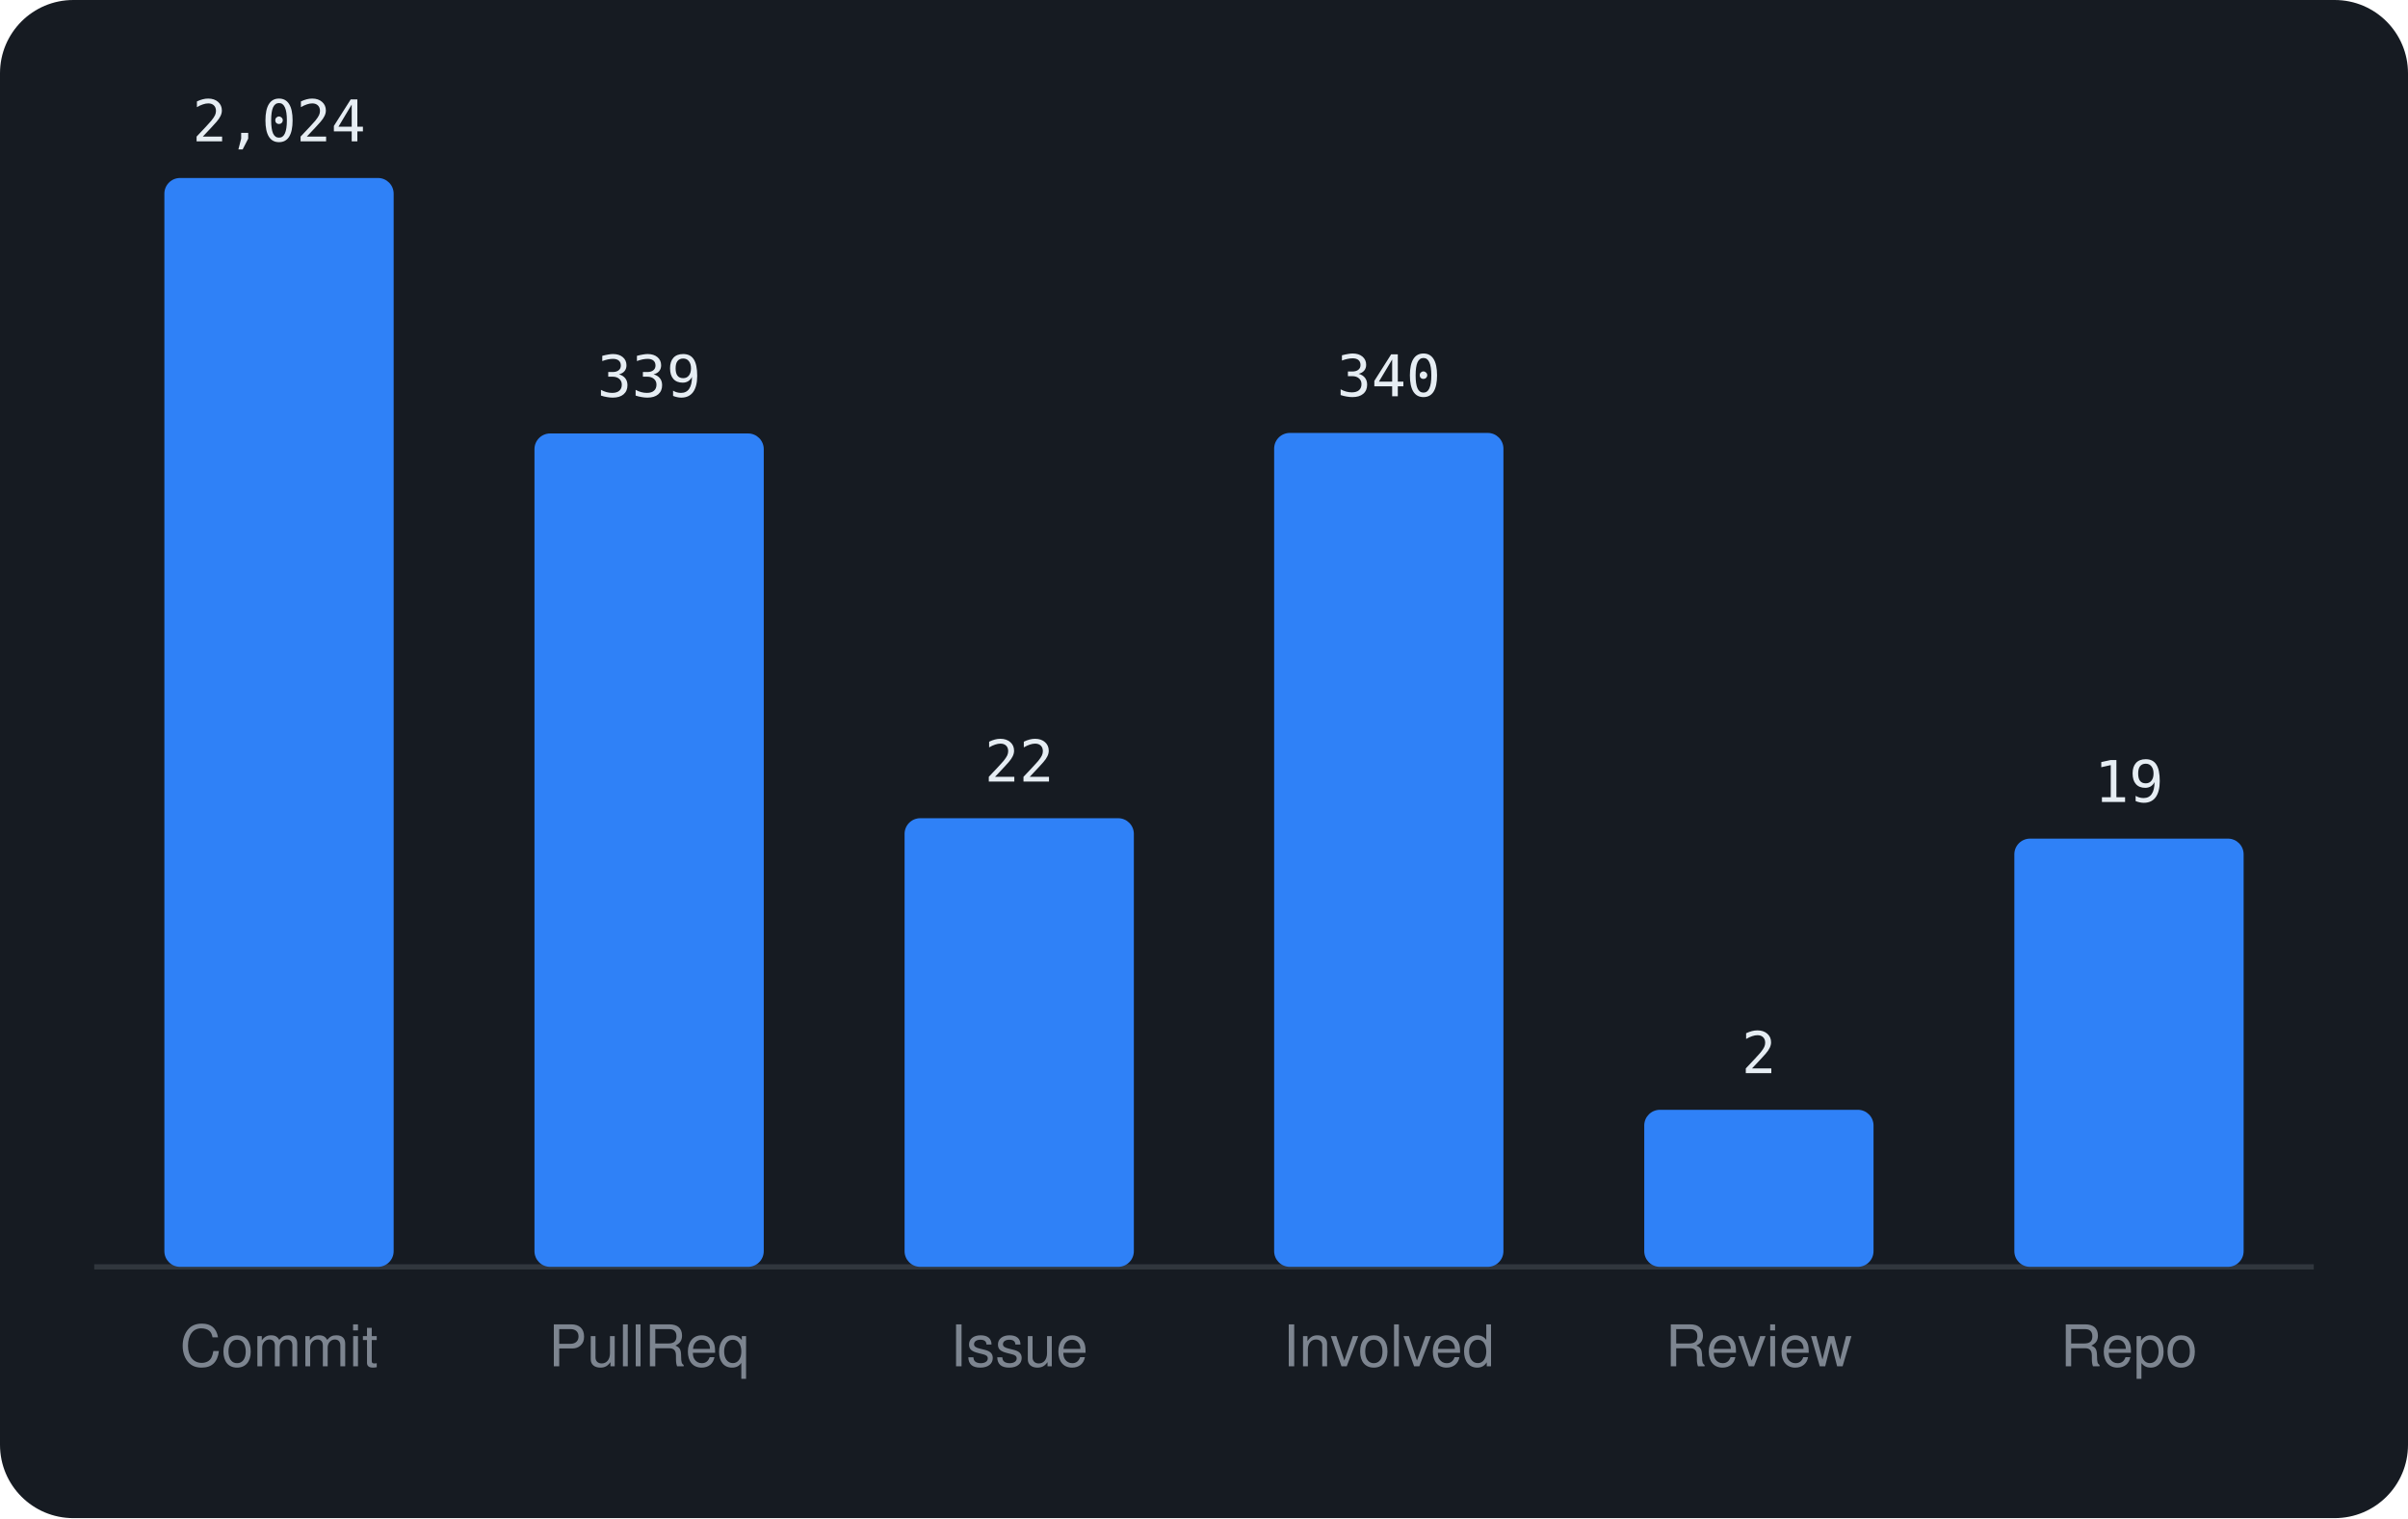
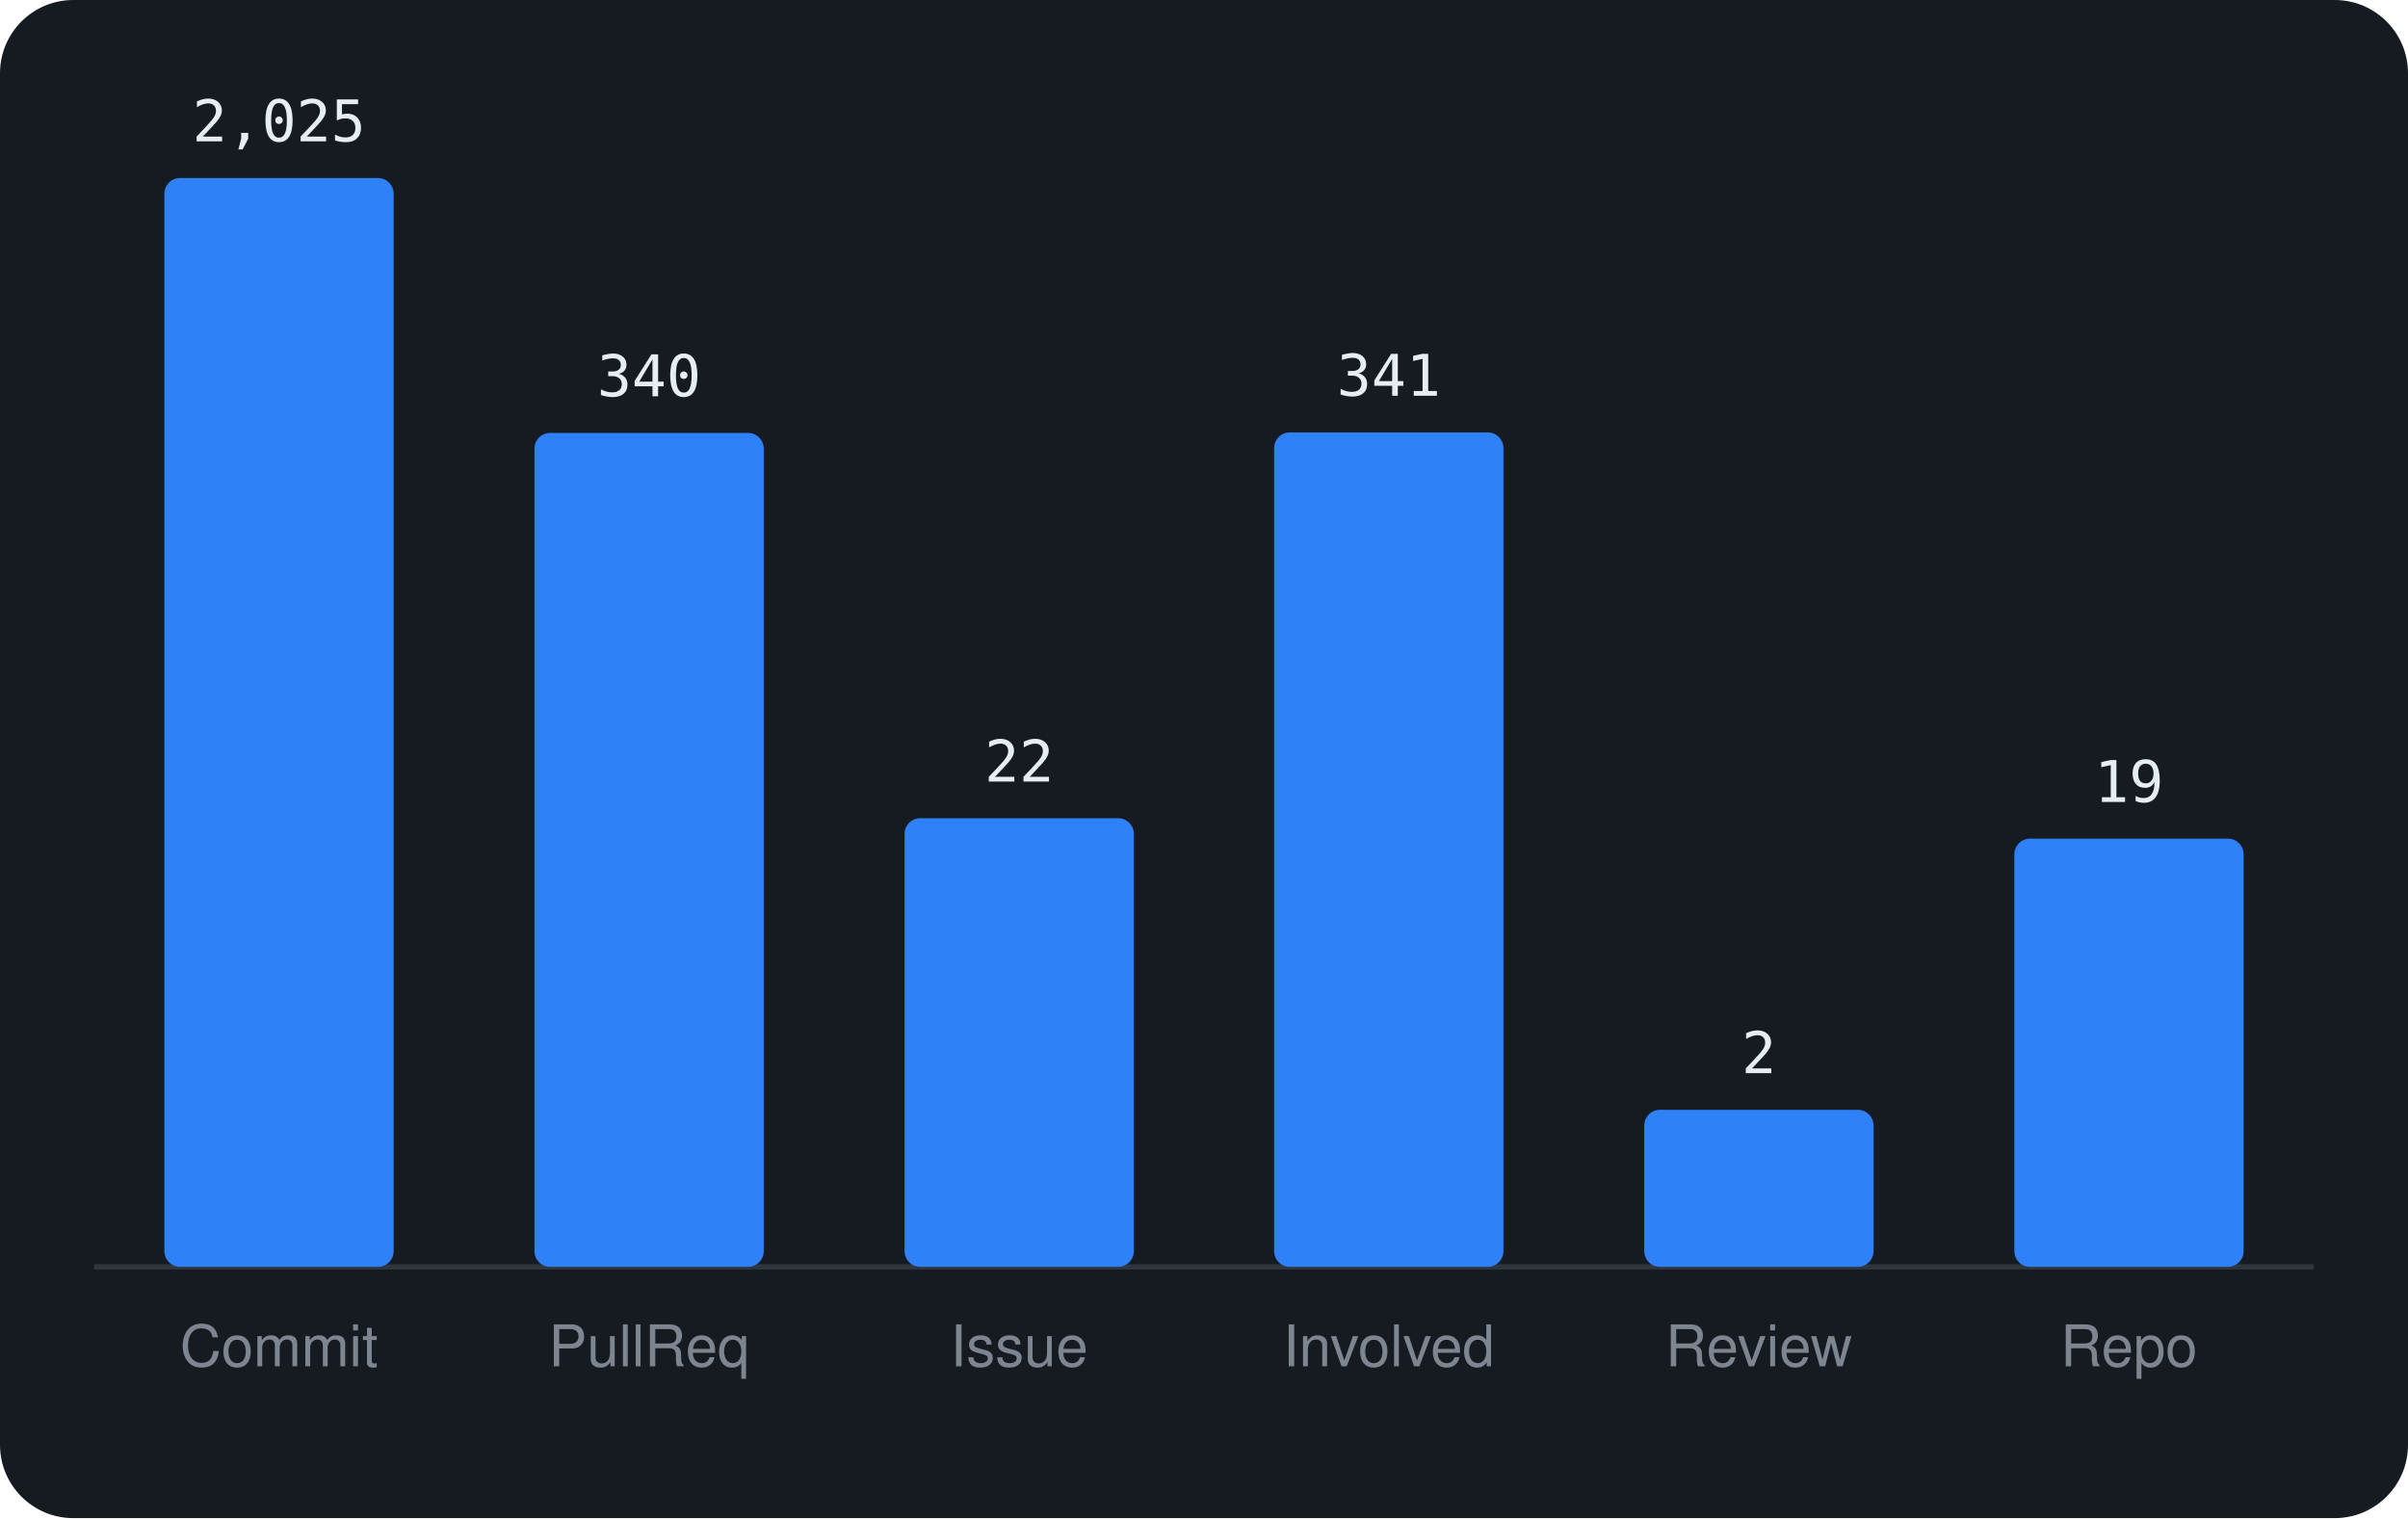
<svg xmlns="http://www.w3.org/2000/svg" viewBox="0 0 460 290" width="460" height="290" font-family="-apple-system,BlinkMacSystemFont,'Segoe UI',Helvetica,Arial,sans-serif">
  <rect width="460" height="290" rx="14" fill="#161b22" />
  <line x1="18" y1="242" x2="442" y2="242" stroke="#30363d" />
  <rect x="31.4" y="34.0" width="43.8" height="208.0" rx="3" fill="#2f81f7" />
-   <text x="53.3" y="27.0" text-anchor="middle" font-size="11" font-family="monospace" fill="#e6edf3">2,024</text>
+   <text x="53.3" y="27.0" text-anchor="middle" font-size="11" font-family="monospace" fill="#e6edf3">2,025</text>
  <text x="53.3" y="261" text-anchor="middle" font-size="11" fill="#7d8590">Commit</text>
-   <rect x="102.1" y="82.8" width="43.8" height="159.2" rx="3" fill="#2f81f7" />
-   <text x="124.0" y="75.8" text-anchor="middle" font-size="11" font-family="monospace" fill="#e6edf3">339</text>
+   <rect x="102.1" y="82.7" width="43.8" height="159.3" rx="3" fill="#2f81f7" />
+   <text x="124.0" y="75.7" text-anchor="middle" font-size="11" font-family="monospace" fill="#e6edf3">340</text>
  <text x="124.0" y="261" text-anchor="middle" font-size="11" fill="#7d8590">PullReq</text>
  <rect x="172.8" y="156.3" width="43.8" height="85.7" rx="3" fill="#2f81f7" />
  <text x="194.7" y="149.3" text-anchor="middle" font-size="11" font-family="monospace" fill="#e6edf3">22</text>
  <text x="194.7" y="261" text-anchor="middle" font-size="11" fill="#7d8590">Issue</text>
-   <rect x="243.4" y="82.7" width="43.8" height="159.3" rx="3" fill="#2f81f7" />
-   <text x="265.3" y="75.7" text-anchor="middle" font-size="11" font-family="monospace" fill="#e6edf3">340</text>
+   <rect x="243.4" y="82.6" width="43.8" height="159.4" rx="3" fill="#2f81f7" />
+   <text x="265.3" y="75.6" text-anchor="middle" font-size="11" font-family="monospace" fill="#e6edf3">341</text>
  <text x="265.3" y="261" text-anchor="middle" font-size="11" fill="#7d8590">Involved</text>
  <rect x="314.1" y="212.0" width="43.8" height="30.0" rx="3" fill="#2f81f7" />
  <text x="336.0" y="205.0" text-anchor="middle" font-size="11" font-family="monospace" fill="#e6edf3">2</text>
  <text x="336.0" y="261" text-anchor="middle" font-size="11" fill="#7d8590">Review</text>
  <rect x="384.8" y="160.2" width="43.8" height="81.8" rx="3" fill="#2f81f7" />
  <text x="406.7" y="153.2" text-anchor="middle" font-size="11" font-family="monospace" fill="#e6edf3">19</text>
  <text x="406.7" y="261" text-anchor="middle" font-size="11" fill="#7d8590">Repo</text>
</svg>
